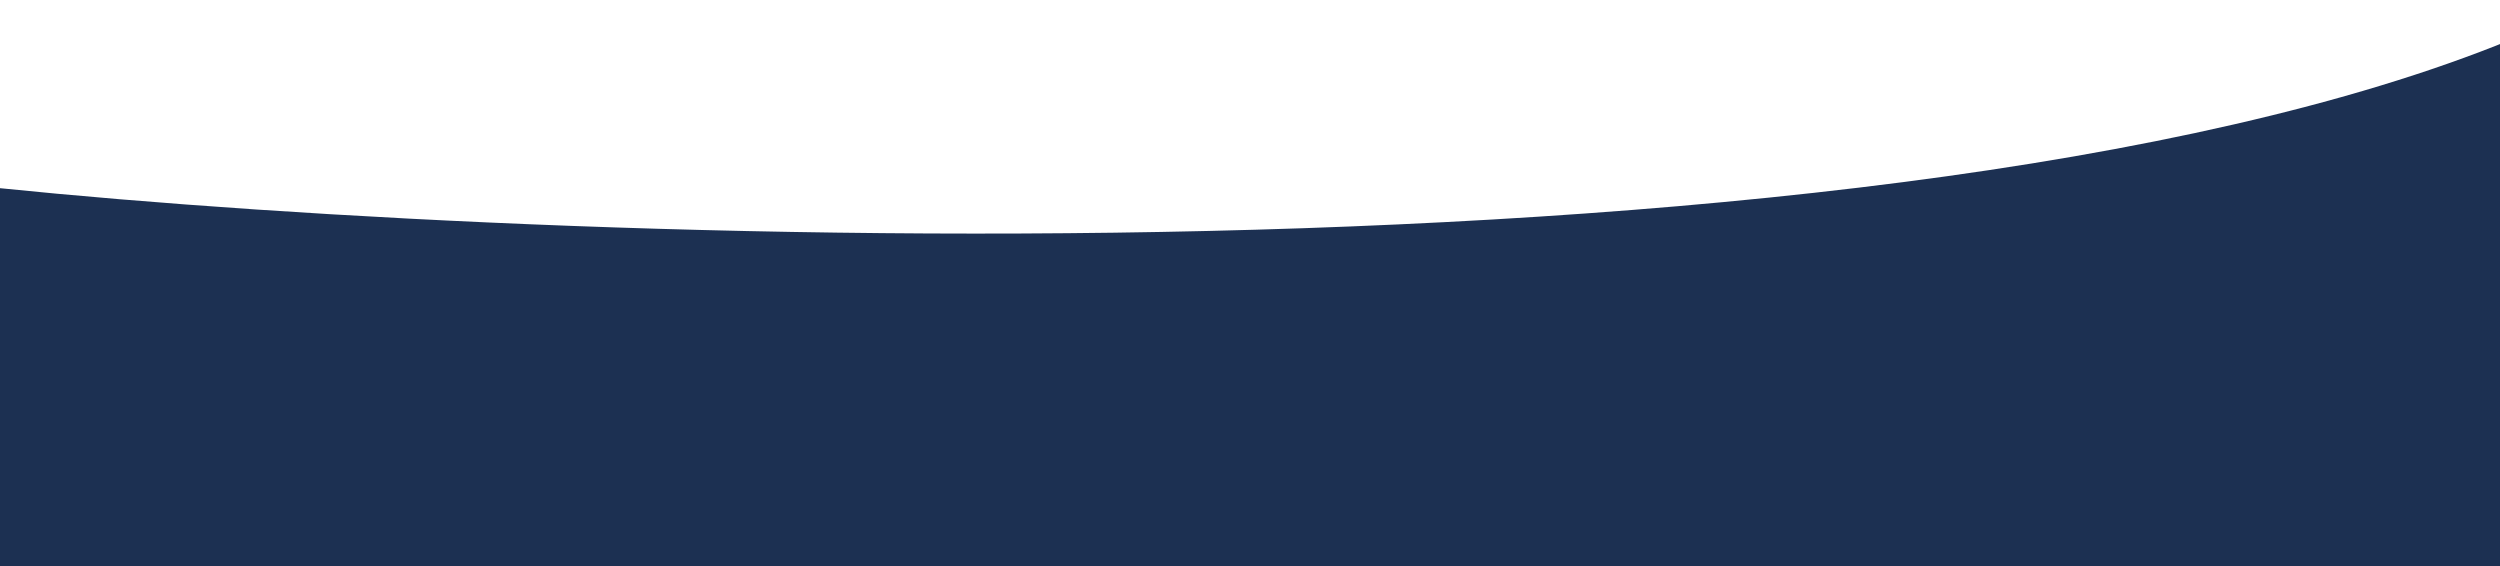
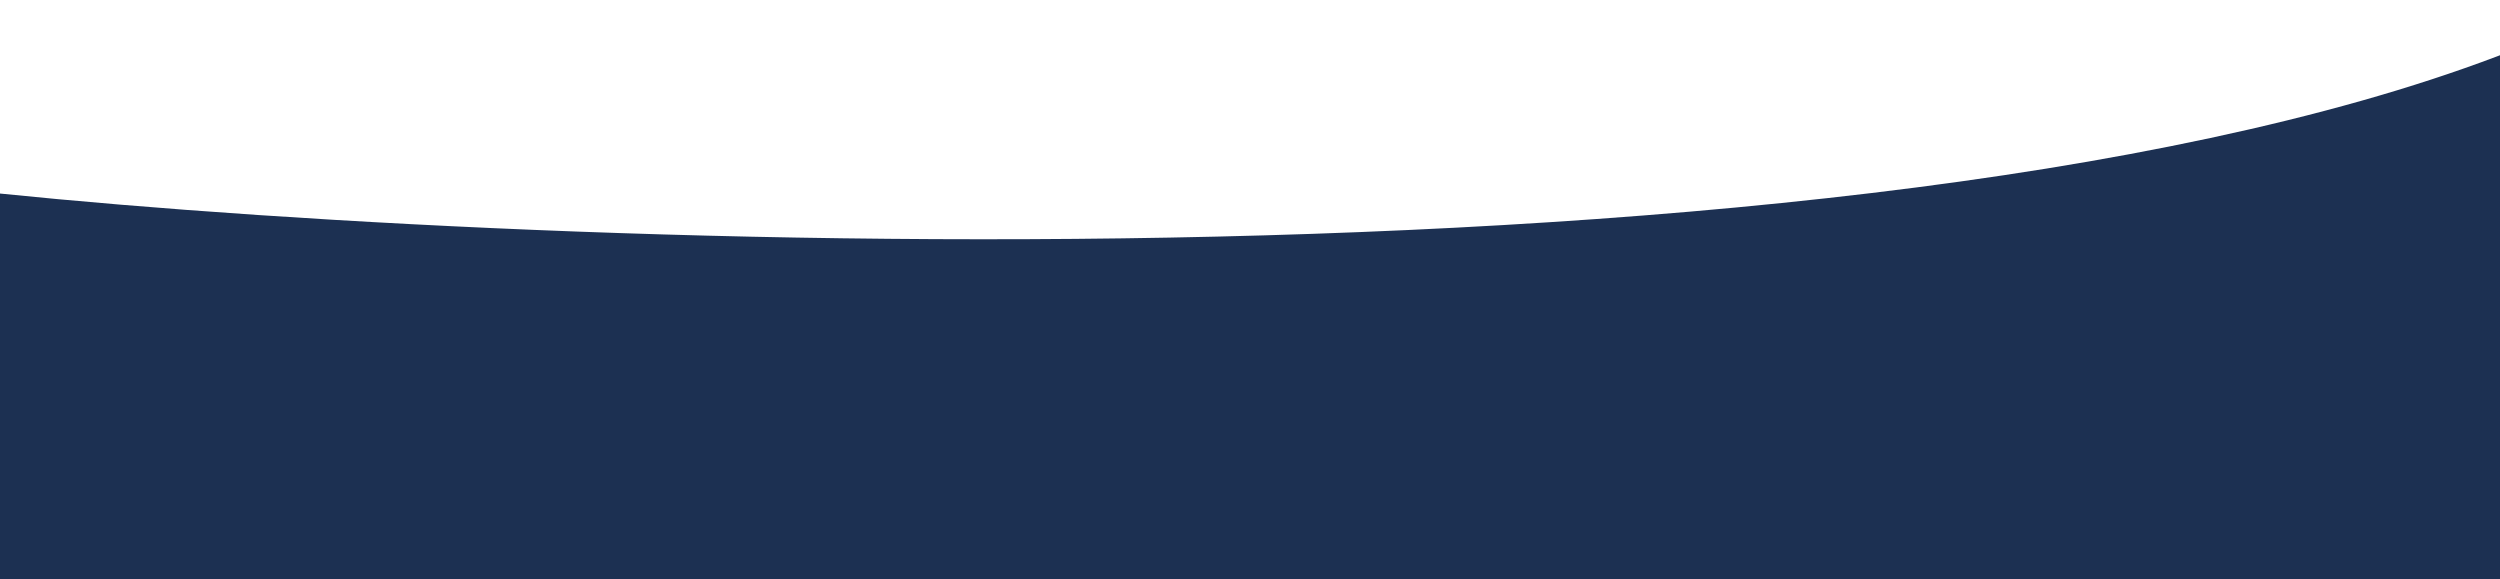
- <svg xmlns="http://www.w3.org/2000/svg" width="1440" height="326" viewBox="0 0 1440 326" fill="none">
+ <svg xmlns="http://www.w3.org/2000/svg" width="1410" height="326" viewBox="0 0 1430 326" fill="none">
  <path d="M1496 0C1166 171.5 337.17 142.905 0 108.393V2225H1496V0Z" fill="#1C3052" />
</svg>
